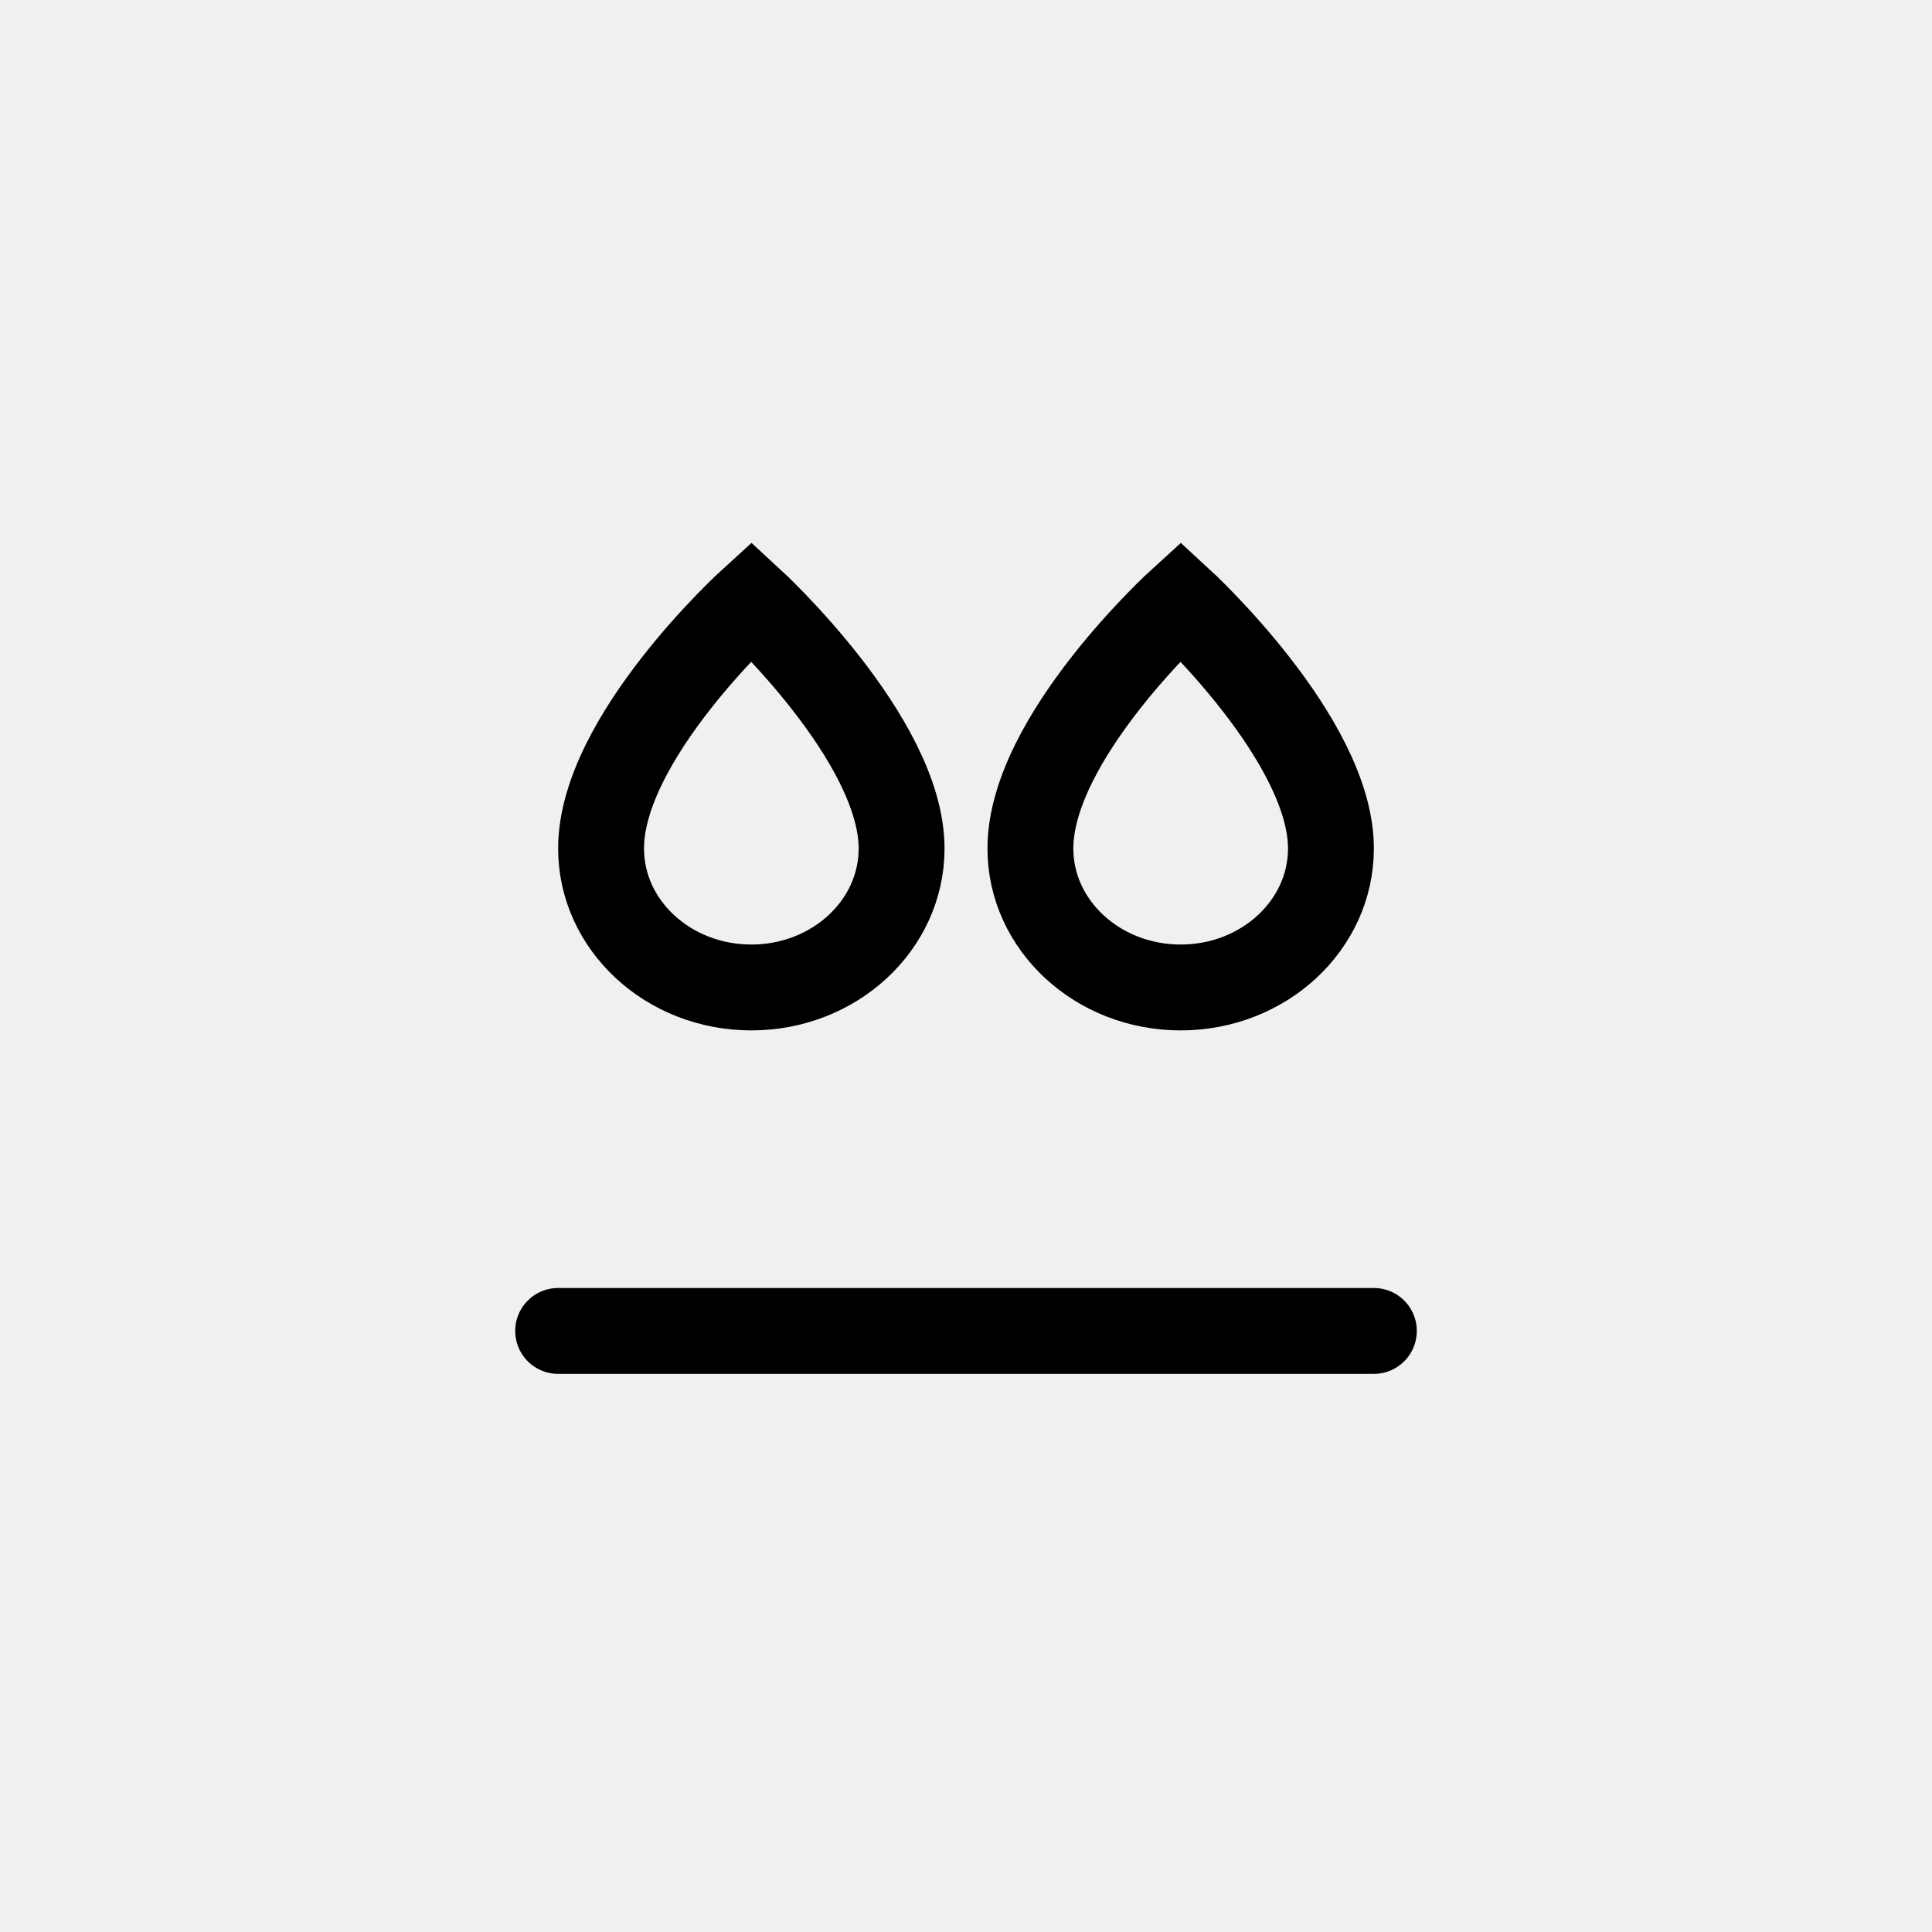
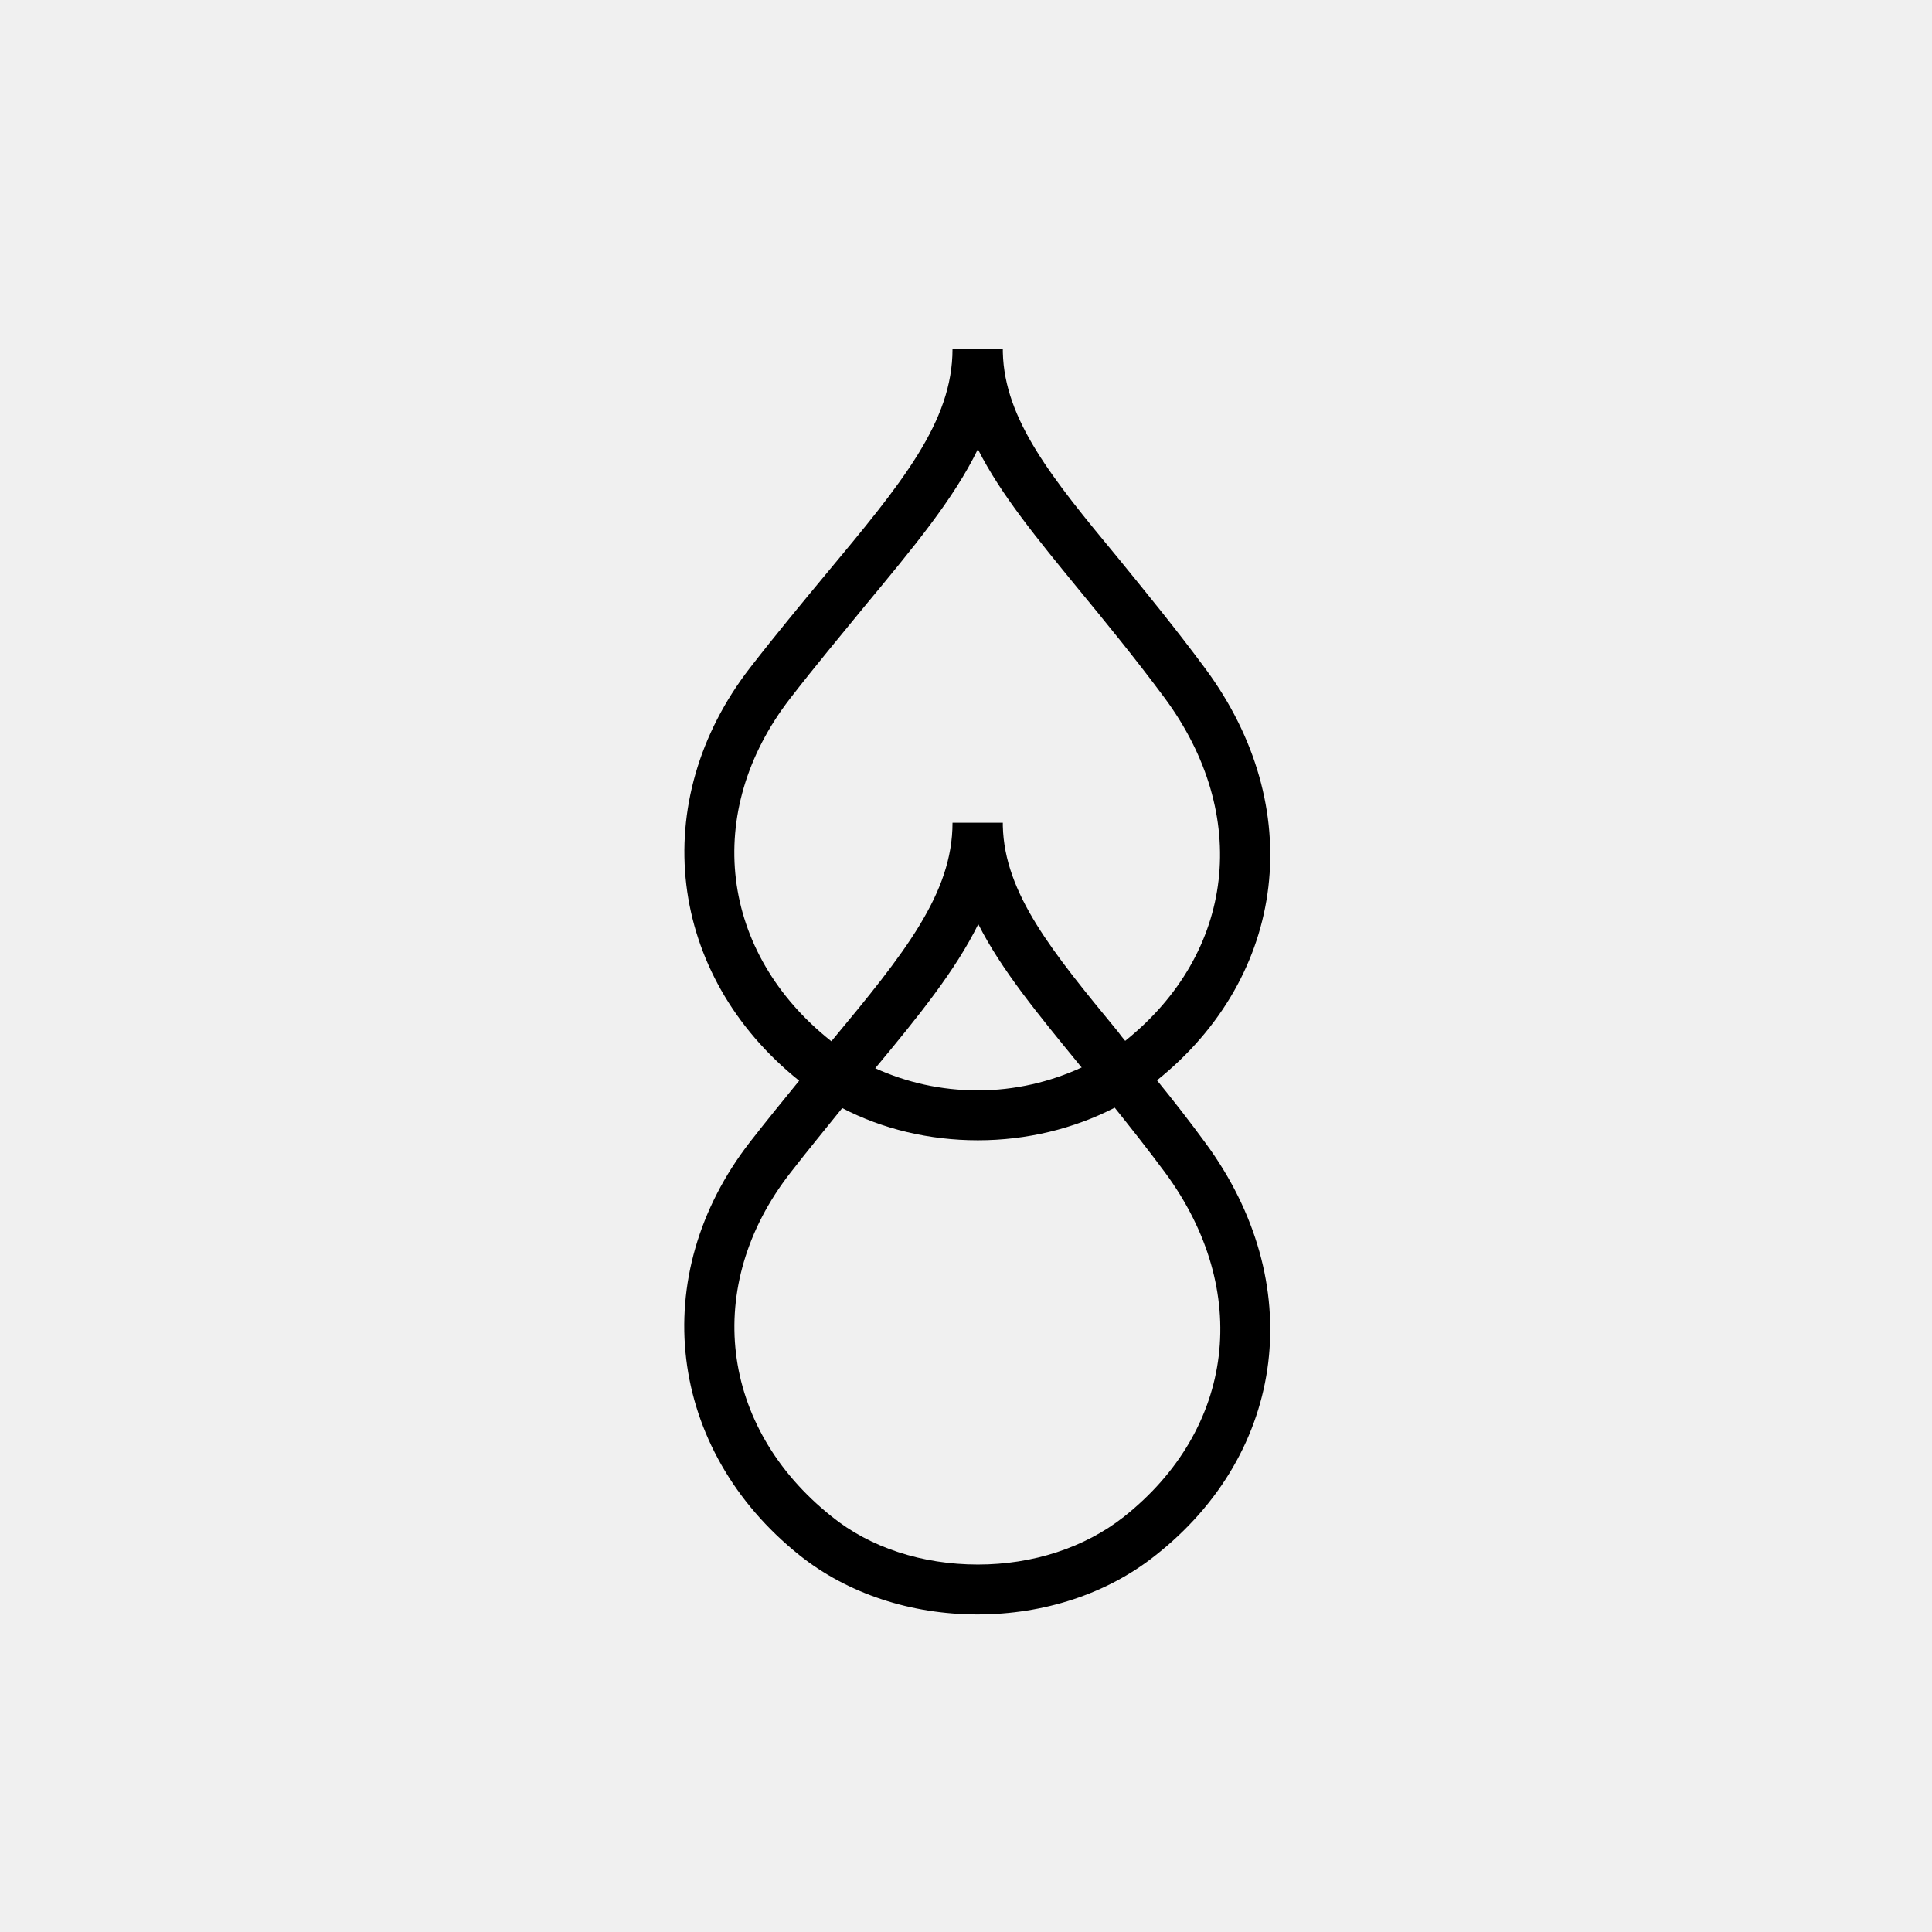
- <svg xmlns="http://www.w3.org/2000/svg" viewBox="0 0 45 45">
-   <g fill="none" fill-rule="evenodd" stroke-linecap="round" stroke-width="2" transform="translate(13 14)">
-     <path stroke="currentColor" d="M8 5.763C8 7.551 6.433 9 4.5 9 2.567 9 1 7.551 1 5.763 1 3.18 4.5 0 4.5 0 4.5 0 8 3.216 8 5.763zM18 5.763C18 7.551 16.433 9 14.5 9 12.567 9 11 7.551 11 5.763 11 3.18 14.5 0 14.5 0 14.5 0 18 3.216 18 5.763z" />
-     <path stroke="currentColor" d="M0,17 L19,17" />
+ <svg xmlns="http://www.w3.org/2000/svg" viewBox="0 0 48 48" fill="none">
+   <mask id="mask0" mask-type="alpha" maskUnits="userSpaceOnUse" x="17" y="8" width="15" height="33">
+     <path d="M29.945 28.39C29.535 27.83 29.135 27.32 28.745 26.84C31.985 24.24 32.485 20.04 29.945 16.61C29.175 15.57 28.425 14.66 27.775 13.86C26.135 11.88 24.955 10.43 24.915 8.75C24.915 8.72 24.915 8.7 24.915 8.67H23.665C23.665 10.48 22.415 11.99 20.515 14.27C19.935 14.97 19.295 15.74 18.635 16.59C16.065 19.91 16.575 24.22 19.855 26.85C19.465 27.33 19.055 27.83 18.635 28.37C16.055 31.69 16.575 36.01 19.865 38.64C21.055 39.59 22.625 40.11 24.285 40.11C25.935 40.11 27.495 39.6 28.685 38.66C31.985 36.08 32.495 31.85 29.945 28.39ZM19.625 17.36C20.275 16.52 20.905 15.77 21.475 15.07C22.685 13.61 23.695 12.4 24.295 11.16C24.865 12.29 25.775 13.39 26.805 14.65C27.455 15.44 28.185 16.33 28.935 17.34C31.085 20.25 30.685 23.67 27.955 25.86C27.895 25.79 27.825 25.7 27.775 25.63C26.145 23.65 24.955 22.2 24.915 20.52C24.915 20.49 24.915 20.47 24.915 20.44H23.665C23.665 22.2 22.475 23.68 20.655 25.87C17.875 23.67 17.455 20.17 19.625 17.36ZM26.875 26.52C26.095 26.88 25.215 27.09 24.295 27.09C23.375 27.09 22.515 26.89 21.745 26.54C22.835 25.23 23.745 24.1 24.305 22.96C24.875 24.09 25.785 25.19 26.815 26.45C26.825 26.47 26.855 26.5 26.875 26.52ZM27.915 37.69C26.945 38.45 25.665 38.87 24.295 38.87C22.915 38.87 21.615 38.45 20.655 37.67C17.875 35.45 17.455 31.94 19.635 29.14C20.085 28.56 20.515 28.04 20.925 27.53C21.925 28.05 23.085 28.33 24.295 28.33C25.515 28.33 26.685 28.04 27.695 27.52C28.095 28.02 28.515 28.55 28.945 29.13C31.105 32.06 30.685 35.5 27.915 37.69Z" fill="white" />
+   </mask>
+   <g mask="url(#mask0)">
+     <rect x="0.985" y="2" width="45.176" height="45.176" fill="currentColor" />
  </g>
</svg>
